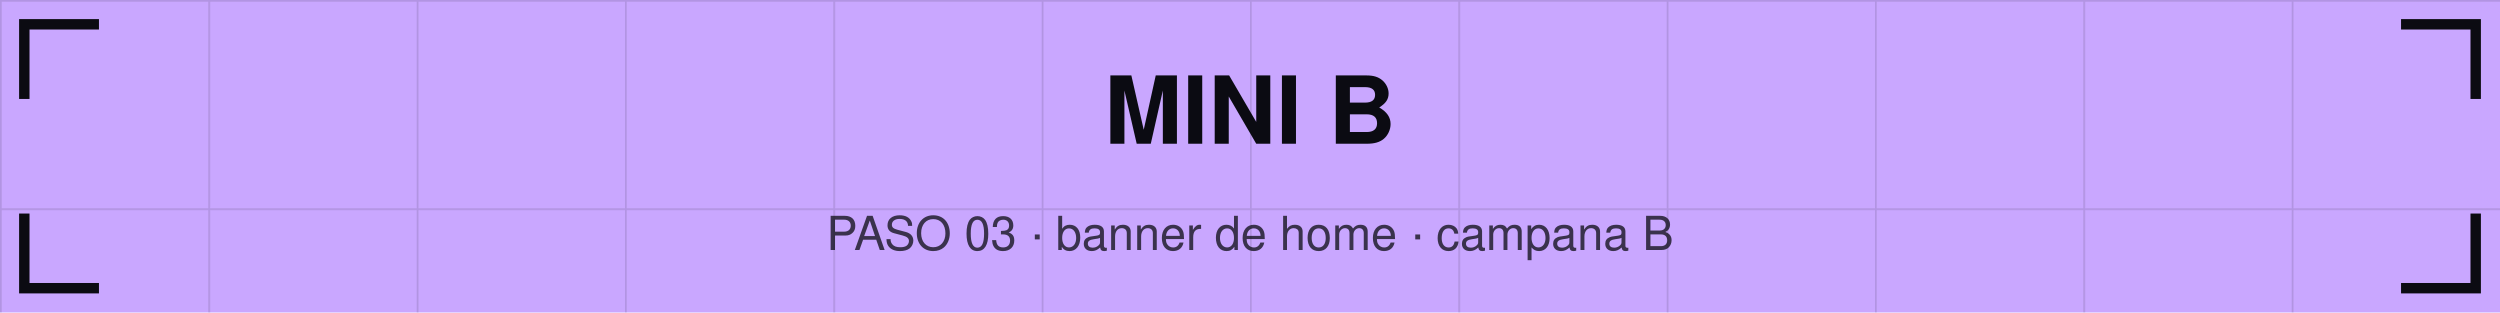
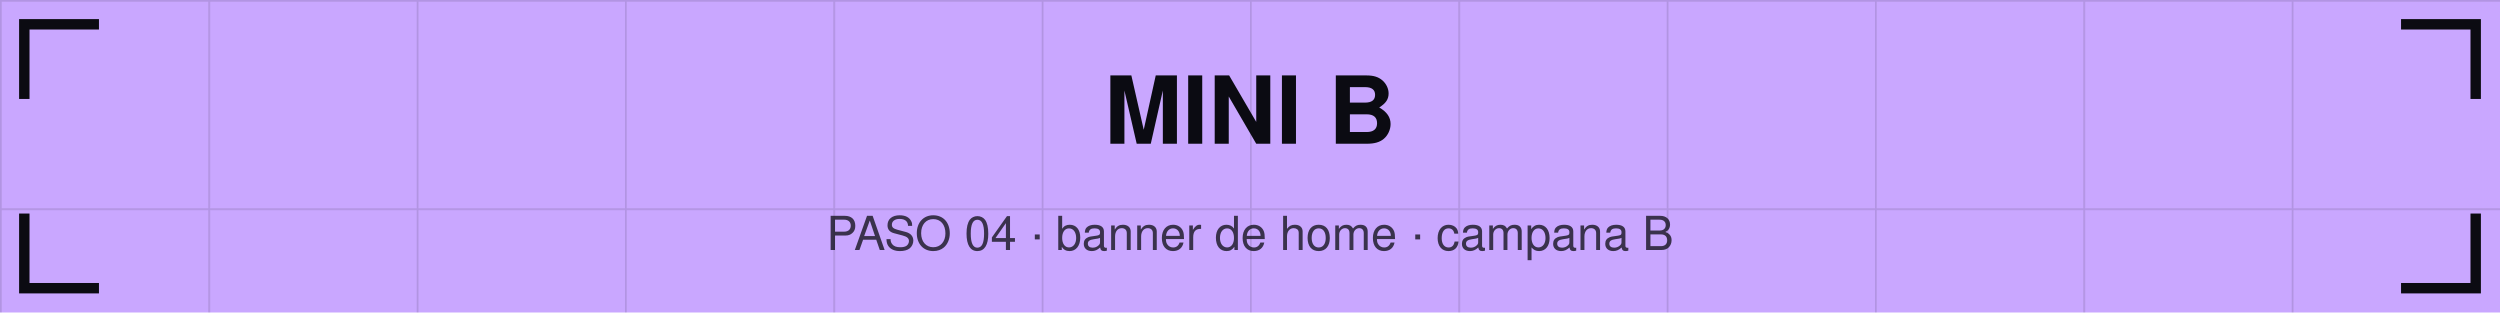
<svg xmlns="http://www.w3.org/2000/svg" viewBox="0 0 1440 180" width="1440" height="180">
  <defs>
    <pattern id="g" width="120" height="120" patternUnits="userSpaceOnUse">
      <path d="M120 0 L0 0 0 120" fill="none" stroke="#0b0b12" stroke-opacity="0.12" stroke-width="2" />
    </pattern>
  </defs>
  <rect width="1440" height="180" fill="#c9a7ff" />
  <rect width="1440" height="180" fill="url(#g)" />
  <path d="M14 54 V14 H54" stroke="#0b0b12" stroke-width="6" fill="none" stroke-linecap="square" />
  <path d="M1426 54 V14 H1386" stroke="#0b0b12" stroke-width="6" fill="none" stroke-linecap="square" />
  <path d="M14 126 V166 H54" stroke="#0b0b12" stroke-width="6" fill="none" stroke-linecap="square" />
  <path d="M1426 126 V166 H1386" stroke="#0b0b12" stroke-width="6" fill="none" stroke-linecap="square" />
  <text x="720" y="82.8" font-family="Helvetica,Arial,sans-serif" font-size="54" font-weight="bold" fill="#0b0b12" text-anchor="middle">MINI B</text>
-   <text x="720" y="144" font-family="Helvetica,Arial,sans-serif" font-size="27" fill="#0b0b12" fill-opacity="0.75" text-anchor="middle">PASO 03 · banner de home · campana B</text>
+   <text x="720" y="144" font-family="Helvetica,Arial,sans-serif" font-size="27" fill="#0b0b12" fill-opacity="0.75" text-anchor="middle">PASO 04 · banner de home · campana B</text>
</svg>
